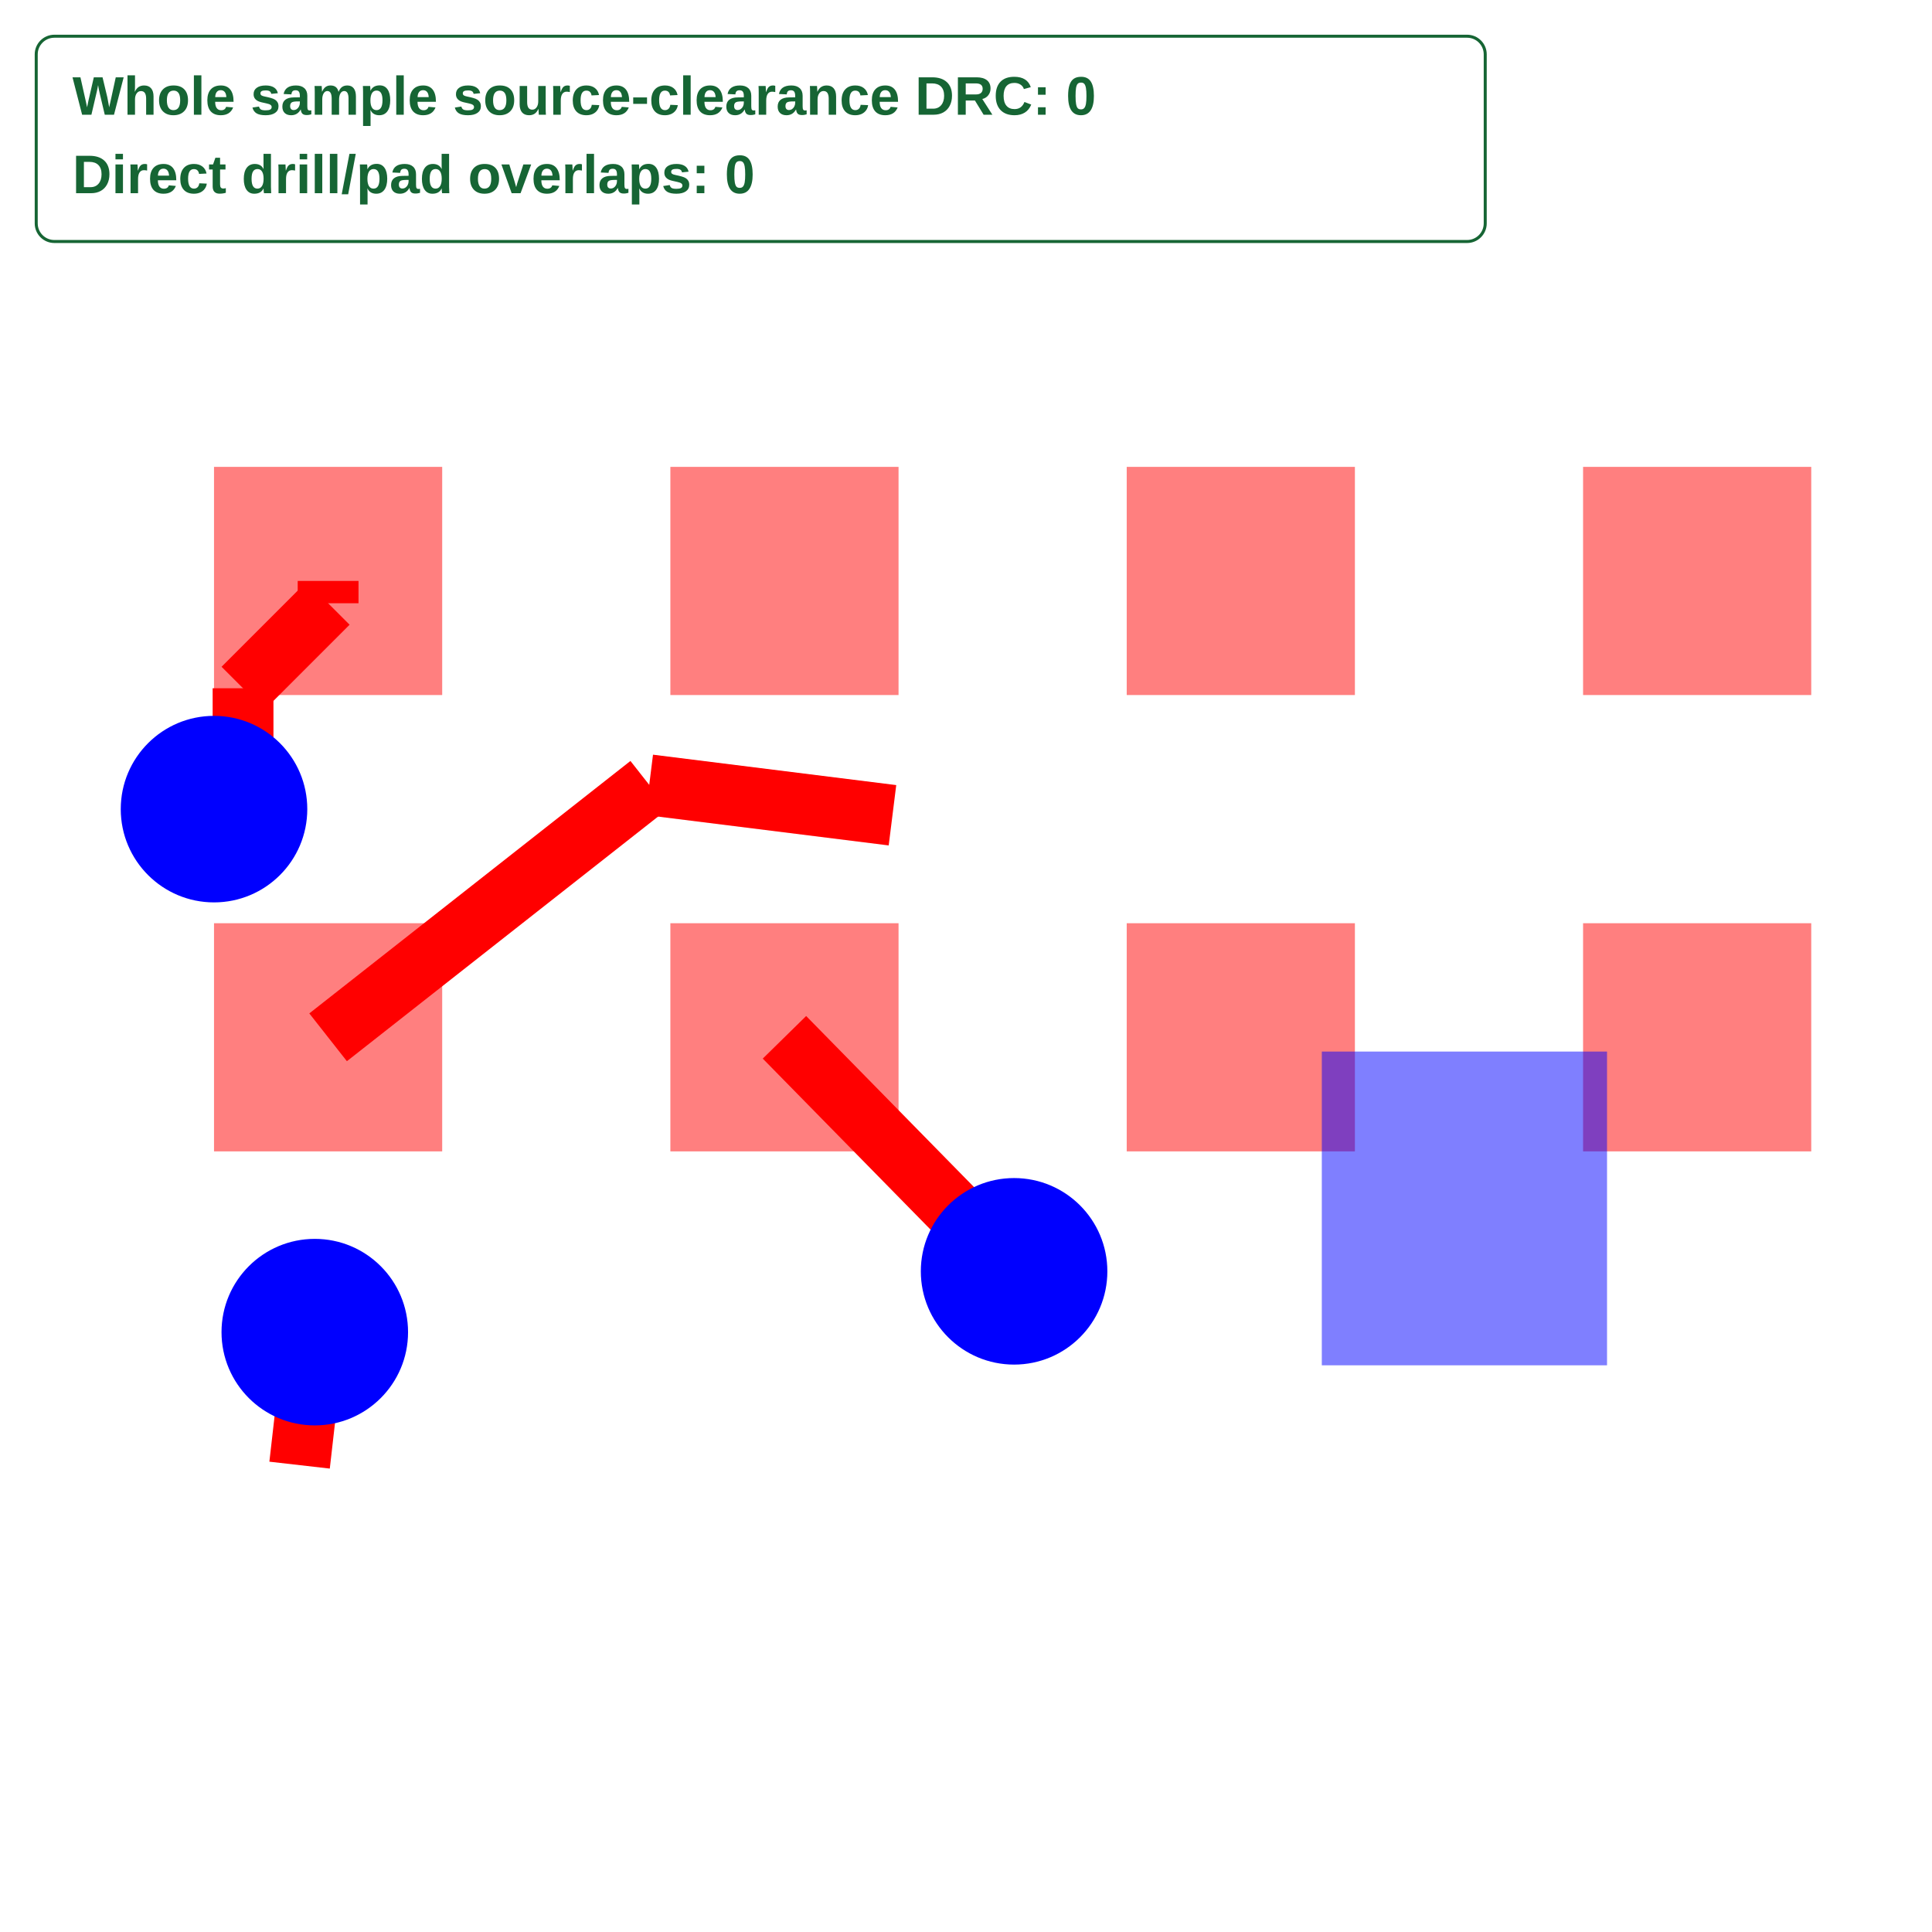
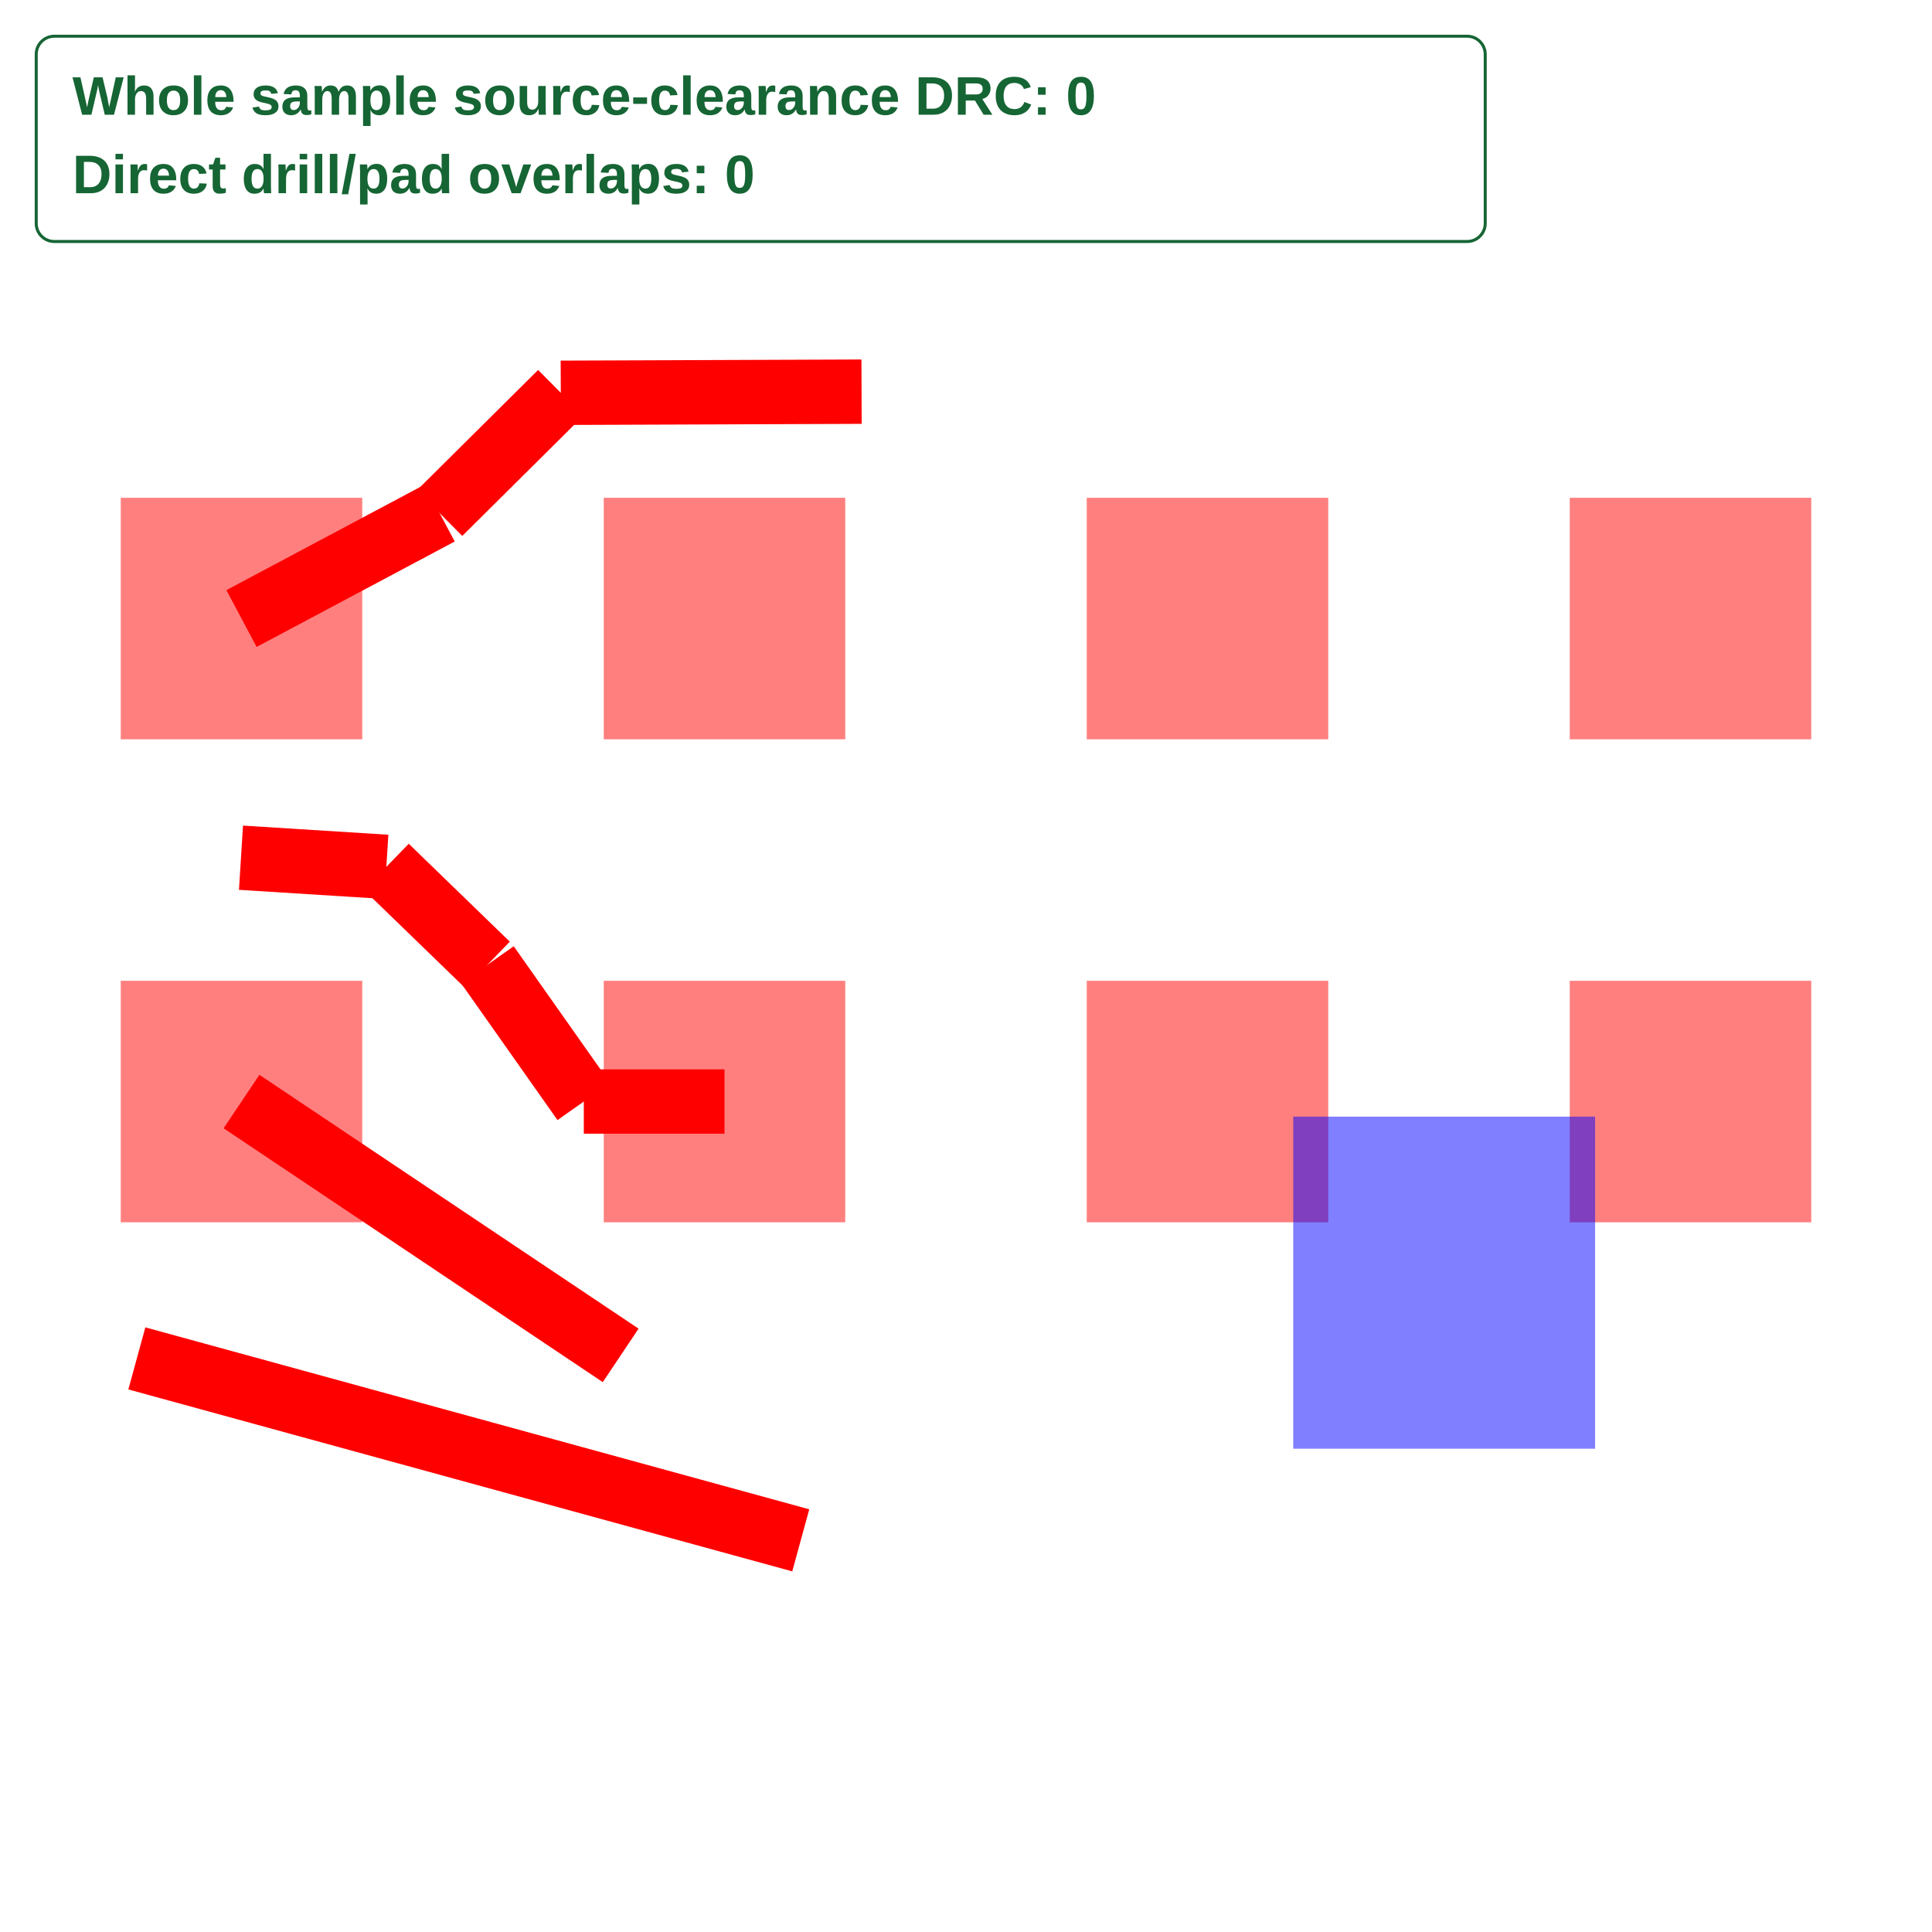
<svg xmlns="http://www.w3.org/2000/svg" width="640" height="640" viewBox="0 0 640 640">
  <rect width="100%" height="100%" fill="white" />
  <g>
-     <polyline data-points="131,-85.4 131.56295,-84.95745" data-type="line" data-label="" points="108.689,343.621 215.067,259.994" fill="none" stroke="red" stroke-linejoin="round" stroke-width="20.144" />
+     <polyline data-points="131,-85.4 131.62802925910927,-85.82045226732889" data-type="line" data-label="" points="80,364.9 205.606,448.991" fill="none" stroke="red" stroke-linejoin="round" stroke-width="21.32" />
  </g>
  <g>
-     <polyline data-points="131.56295,-84.95745 131.98935,-85.01075" data-type="line" data-label="" points="215.067,259.994 295.642,270.066" fill="none" stroke="red" stroke-linejoin="round" stroke-width="20.144" />
+     <polyline data-points="130.82666741571242,-85.82544019307966 131.92630332517817,-86.12677372245402" data-type="line" data-label="" points="45.333,449.988 265.261,510.255" fill="none" stroke="red" stroke-linejoin="round" stroke-width="21.32" />
  </g>
  <g>
-     <polyline data-points="130.95,-86.14999999999999 130.97664999999998,-85.91685" data-type="line" data-label="" points="99.241,485.345 104.277,441.288" fill="none" stroke="red" stroke-linejoin="round" stroke-width="20.144" />
+     <polyline data-points="131.8,-85.4 131.56695890848053,-85.4" data-type="line" data-label="" points="240,364.9 193.392,364.9" fill="none" stroke="red" stroke-linejoin="round" stroke-width="21.32" />
  </g>
  <g>
-     <polyline data-points="131.8,-85.4 132.20255,-85.81025" data-type="line" data-label="" points="259.862,343.621 335.93,421.144" fill="none" stroke="red" stroke-linejoin="round" stroke-width="20.144" />
+     <polyline data-points="131.56695890848053,-85.4 131.40728908149438,-85.17348211224625" data-type="line" data-label="" points="193.392,364.9 161.458,319.597" fill="none" stroke="red" stroke-linejoin="round" stroke-width="21.32" />
  </g>
  <g>
-     <polyline data-points="131,-84.6 131,-84.63904344047216" data-type="line" data-label="" points="108.689,192.448 108.689,199.826" fill="none" stroke="red" stroke-linejoin="round" stroke-width="20.144" />
+     <polyline data-points="131.40728908149438,-85.17348211224625 131.23991676208263,-85.01128286217651" data-type="line" data-label="" points="161.458,319.597 127.983,287.157" fill="none" stroke="red" stroke-linejoin="round" stroke-width="21.32" />
  </g>
  <g>
-     <polyline data-points="131,-84.63904344047216 130.8508986947093,-84.78814474576288" data-type="line" data-label="" points="108.689,199.826 80.514,228.001" fill="none" stroke="red" stroke-linejoin="round" stroke-width="20.144" />
+     <polyline data-points="131.23991676208263,-85.01128286217651 130.99914960955493,-84.99614240516067" data-type="line" data-label="" points="127.983,287.157 79.83,284.129" fill="none" stroke="red" stroke-linejoin="round" stroke-width="21.32" />
  </g>
  <g>
-     <polyline data-points="130.8508986947093,-84.78814474576288 130.8508986947093,-84.94910130529072" data-type="line" data-label="" points="80.514,228.001 80.514,258.416" fill="none" stroke="red" stroke-linejoin="round" stroke-width="20.144" />
+     <polyline data-points="131,-84.6 131.32811924388275,-84.42534200782471" data-type="line" data-label="" points="80,204.9 145.624,169.969" fill="none" stroke="red" stroke-linejoin="round" stroke-width="21.32" />
  </g>
  <g>
-     <polyline data-points="130.8508986947093,-84.94910130529072 130.8,-85" data-type="line" data-label="" points="80.514,258.416 70.896,268.034" fill="none" stroke="red" stroke-linejoin="round" stroke-width="20.144" />
+     <polyline data-points="131.32811924388275,-84.42534200782471 131.5288474625785,-84.22608761786861" data-type="line" data-label="" points="145.624,169.969 185.769,130.118" fill="none" stroke="red" stroke-linejoin="round" stroke-width="21.32" />
  </g>
  <g>
-     <polyline data-points="130.8,-85 130.95,-85" data-type="line" data-label="" points="70.896,268.034 99.241,268.034" fill="none" stroke="rgba(128,0,128,0.5)" stroke-linejoin="round" stroke-width="20.144" stroke-dasharray="0.2 0.2" />
+     <polyline data-points="131.5288474625785,-84.22608761786861 132.02699999999996,-84.2242220609542" data-type="line" data-label="" points="185.769,130.118 285.4,129.745" fill="none" stroke="red" stroke-linejoin="round" stroke-width="21.32" />
  </g>
  <g>
-     <rect data-type="rect" data-label="top /S0SDQS0_P" data-x="131" data-y="-85.4" x="70.896" y="305.828" width="75.586" height="75.586" fill="rgba(255,0,0,0.5)" stroke="black" stroke-width="0.005" />
+     <rect data-type="rect" data-label="top /S0SDQS0_P" data-x="131" data-y="-85.4" x="40" y="324.9" width="80" height="80" fill="rgba(255,0,0,0.5)" stroke="black" stroke-width="0.005" />
  </g>
  <g>
-     <rect data-type="rect" data-label="top /S0SDQ2" data-x="131" data-y="-84.6" x="70.896" y="154.655" width="75.586" height="75.586" fill="rgba(255,0,0,0.5)" stroke="black" stroke-width="0.005" />
+     <rect data-type="rect" data-label="top /S0SDQ2" data-x="131" data-y="-84.6" x="40" y="164.9" width="80" height="80" fill="rgba(255,0,0,0.5)" stroke="black" stroke-width="0.005" />
  </g>
  <g>
-     <rect data-type="rect" data-label="top /S0SDQ4" data-x="131.8" data-y="-85.4" x="222.069" y="305.828" width="75.586" height="75.586" fill="rgba(255,0,0,0.5)" stroke="black" stroke-width="0.005" />
+     <rect data-type="rect" data-label="top /S0SDQ4" data-x="131.8" data-y="-85.4" x="200" y="324.9" width="80" height="80" fill="rgba(255,0,0,0.5)" stroke="black" stroke-width="0.005" />
  </g>
  <g>
-     <rect data-type="rect" data-label="top" data-x="131.8" data-y="-84.6" x="222.069" y="154.655" width="75.586" height="75.586" fill="rgba(255,0,0,0.5)" stroke="black" stroke-width="0.005" />
+     <rect data-type="rect" data-label="top" data-x="131.8" data-y="-84.6" x="200" y="164.9" width="80" height="80" fill="rgba(255,0,0,0.5)" stroke="black" stroke-width="0.005" />
  </g>
  <g>
-     <rect data-type="rect" data-label="top" data-x="132.6" data-y="-85.4" x="373.241" y="305.828" width="75.586" height="75.586" fill="rgba(255,0,0,0.5)" stroke="black" stroke-width="0.005" />
+     <rect data-type="rect" data-label="top" data-x="132.6" data-y="-85.4" x="360" y="324.9" width="80" height="80" fill="rgba(255,0,0,0.5)" stroke="black" stroke-width="0.005" />
  </g>
  <g>
-     <rect data-type="rect" data-label="top" data-x="132.6" data-y="-84.6" x="373.241" y="154.655" width="75.586" height="75.586" fill="rgba(255,0,0,0.5)" stroke="black" stroke-width="0.005" />
+     <rect data-type="rect" data-label="top" data-x="132.6" data-y="-84.6" x="360" y="164.9" width="80" height="80" fill="rgba(255,0,0,0.5)" stroke="black" stroke-width="0.005" />
  </g>
  <g>
-     <rect data-type="rect" data-label="top" data-x="133.4" data-y="-85.4" x="524.414" y="305.828" width="75.586" height="75.586" fill="rgba(255,0,0,0.5)" stroke="black" stroke-width="0.005" />
+     <rect data-type="rect" data-label="top" data-x="133.4" data-y="-85.4" x="520" y="324.9" width="80" height="80" fill="rgba(255,0,0,0.5)" stroke="black" stroke-width="0.005" />
  </g>
  <g>
-     <rect data-type="rect" data-label="top" data-x="133.4" data-y="-84.6" x="524.414" y="154.655" width="75.586" height="75.586" fill="rgba(255,0,0,0.5)" stroke="black" stroke-width="0.005" />
+     <rect data-type="rect" data-label="top" data-x="133.4" data-y="-84.6" x="520" y="164.9" width="80" height="80" fill="rgba(255,0,0,0.5)" stroke="black" stroke-width="0.005" />
  </g>
  <g>
-     <rect data-type="rect" data-label="bottom" data-x="132.992" data-y="-85.7" x="437.867" y="348.345" width="94.483" height="103.931" fill="rgba(0,0,255,0.5)" stroke="black" stroke-width="0.005" />
+     <rect data-type="rect" data-label="bottom" data-x="132.992" data-y="-85.7" x="428.4" y="369.9" width="100" height="110" fill="rgba(0,0,255,0.5)" stroke="black" stroke-width="0.005" />
  </g>
-   <circle data-type="circle" data-label="" data-x="130.97664999999998" data-y="-85.91685" cx="104.277" cy="441.288" r="30.896" fill="blue" stroke="none" stroke-width="0.005" />
-   <circle data-type="circle" data-label="" data-x="132.20255" data-y="-85.81025" cx="335.93" cy="421.144" r="30.896" fill="blue" stroke="none" stroke-width="0.005" />
-   <circle data-type="circle" data-label="" data-x="130.8" data-y="-85" cx="70.896" cy="268.034" r="30.896" fill="blue" stroke="none" stroke-width="0.005" />
  <g id="crosshair" style="display: none">
    <line id="crosshair-h" y1="0" y2="640" stroke="#666" stroke-width="0.5" />
    <line id="crosshair-v" x1="0" x2="640" stroke="#666" stroke-width="0.5" />
    <text id="coordinates" font-family="monospace" font-size="12" fill="#666" />
  </g>
  <g data-testid="a64-whole-sample-checks">
    <rect x="12" y="12" width="480" height="68" rx="6" fill="white" stroke="#166534" />
    <text x="24" y="38" font-family="Arial, sans-serif" font-size="18" font-weight="600" fill="#166534">Whole sample source-clearance DRC: 0</text>
    <text x="24" y="64" font-family="Arial, sans-serif" font-size="18" font-weight="600" fill="#166534">Direct drill/pad overlaps: 0</text>
  </g>
</svg>
